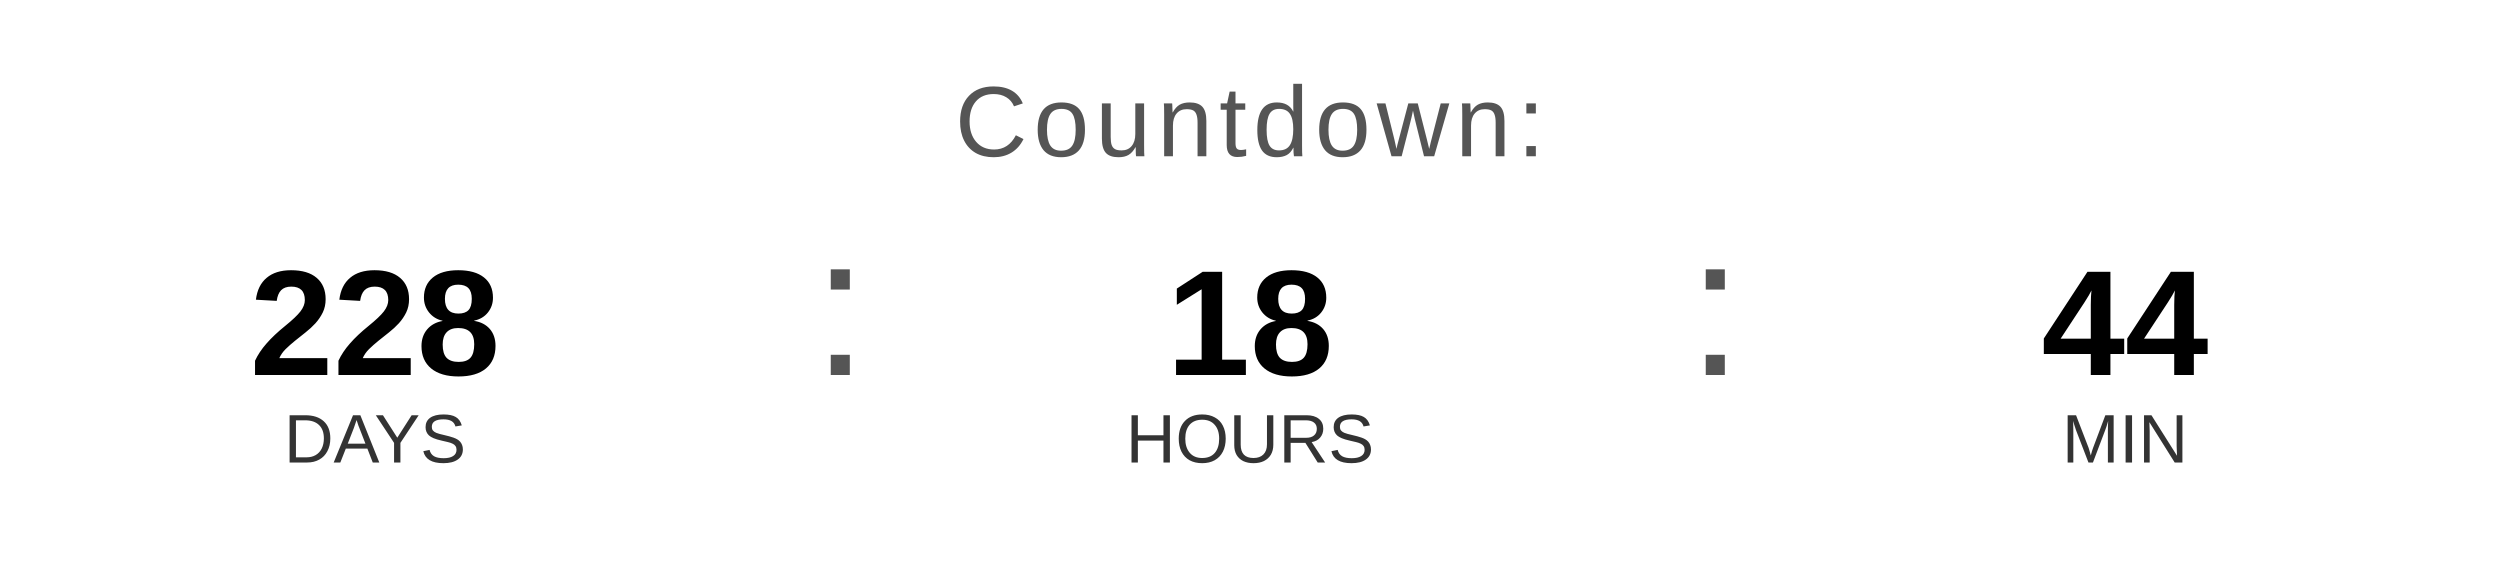
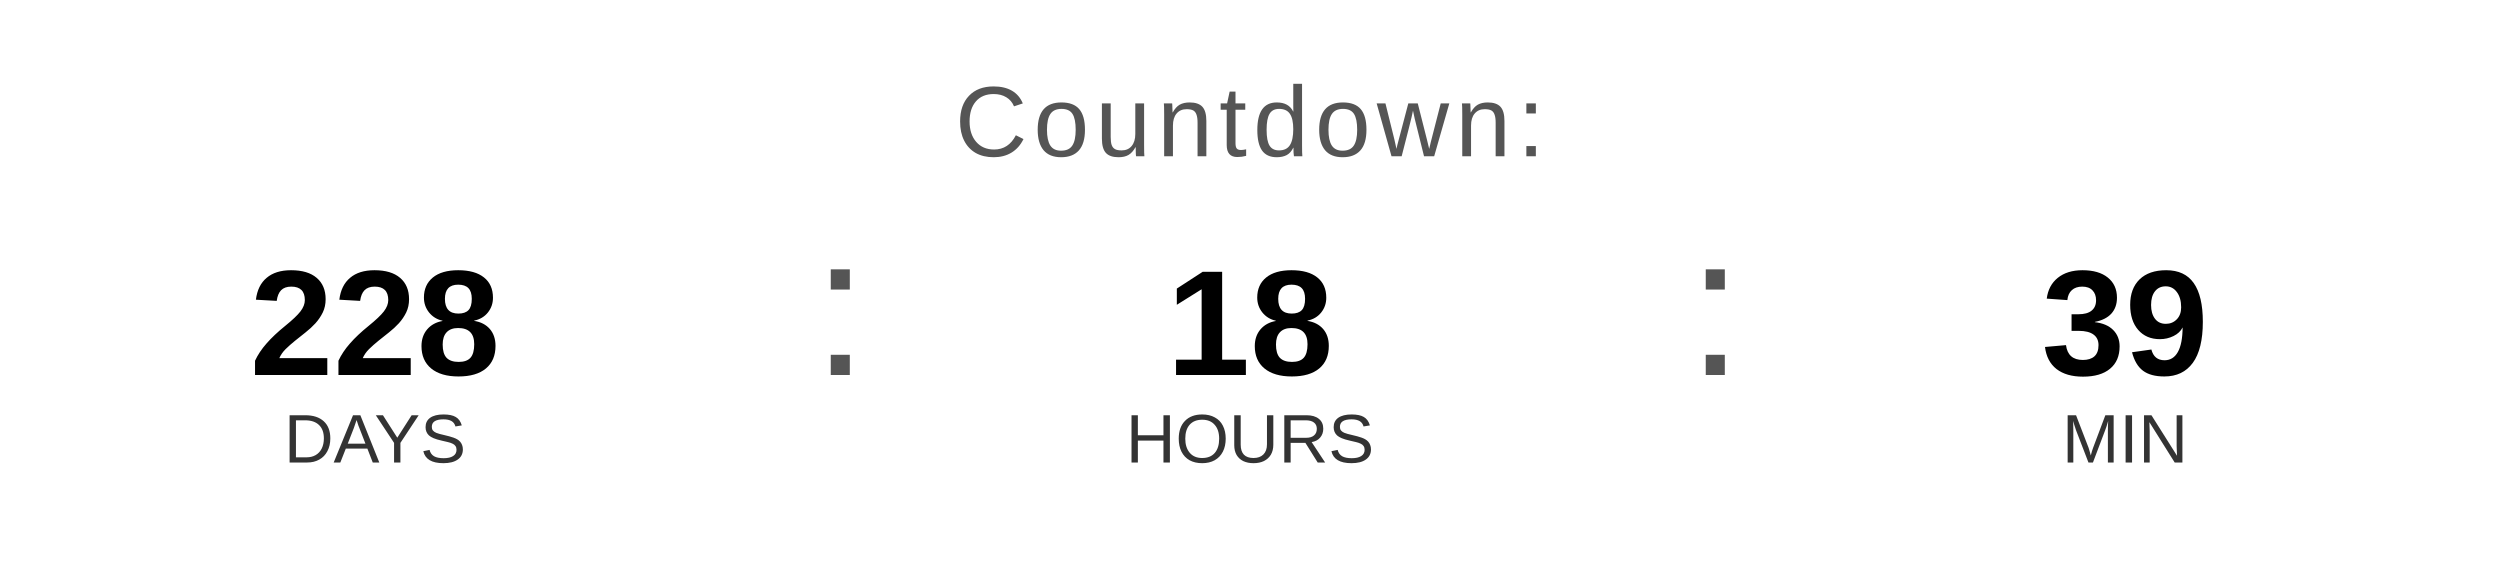
<svg xmlns="http://www.w3.org/2000/svg" width="400" height="90" viewBox="0 0 400 90">
  <text x="200" y="25" font-family="Arial, Helvetica, sans-serif" font-size="16" fill="#555555" text-anchor="middle" letter-spacing="1">
    Countdown:
  </text>
  <text x="60" y="60" font-family="Arial, Helvetica, sans-serif" font-size="24" font-weight="bold" fill="#000000" text-anchor="middle">228</text>
  <text x="60" y="74" font-family="Arial, Helvetica, sans-serif" font-size="11" fill="#333333" text-anchor="middle">DAYS</text>
  <text x="130" y="60" font-family="Arial, sans-serif" font-size="32" fill="#555555">:</text>
  <text x="200" y="60" font-family="Arial, Helvetica, sans-serif" font-size="24" font-weight="bold" fill="#000000" text-anchor="middle">18</text>
  <text x="200" y="74" font-family="Arial, Helvetica, sans-serif" font-size="11" fill="#333333" text-anchor="middle">HOURS</text>
  <text x="270" y="60" font-family="Arial, sans-serif" font-size="32" fill="#555555">:</text>
-   <text x="340" y="60" font-family="Arial, Helvetica, sans-serif" font-size="24" font-weight="bold" fill="#000000" text-anchor="middle">44</text>
+   <text x="340" y="60" font-family="Arial, Helvetica, sans-serif" font-size="24" font-weight="bold" fill="#000000" text-anchor="middle">39</text>
  <text x="340" y="74" font-family="Arial, Helvetica, sans-serif" font-size="11" fill="#333333" text-anchor="middle">MIN</text>
</svg>
